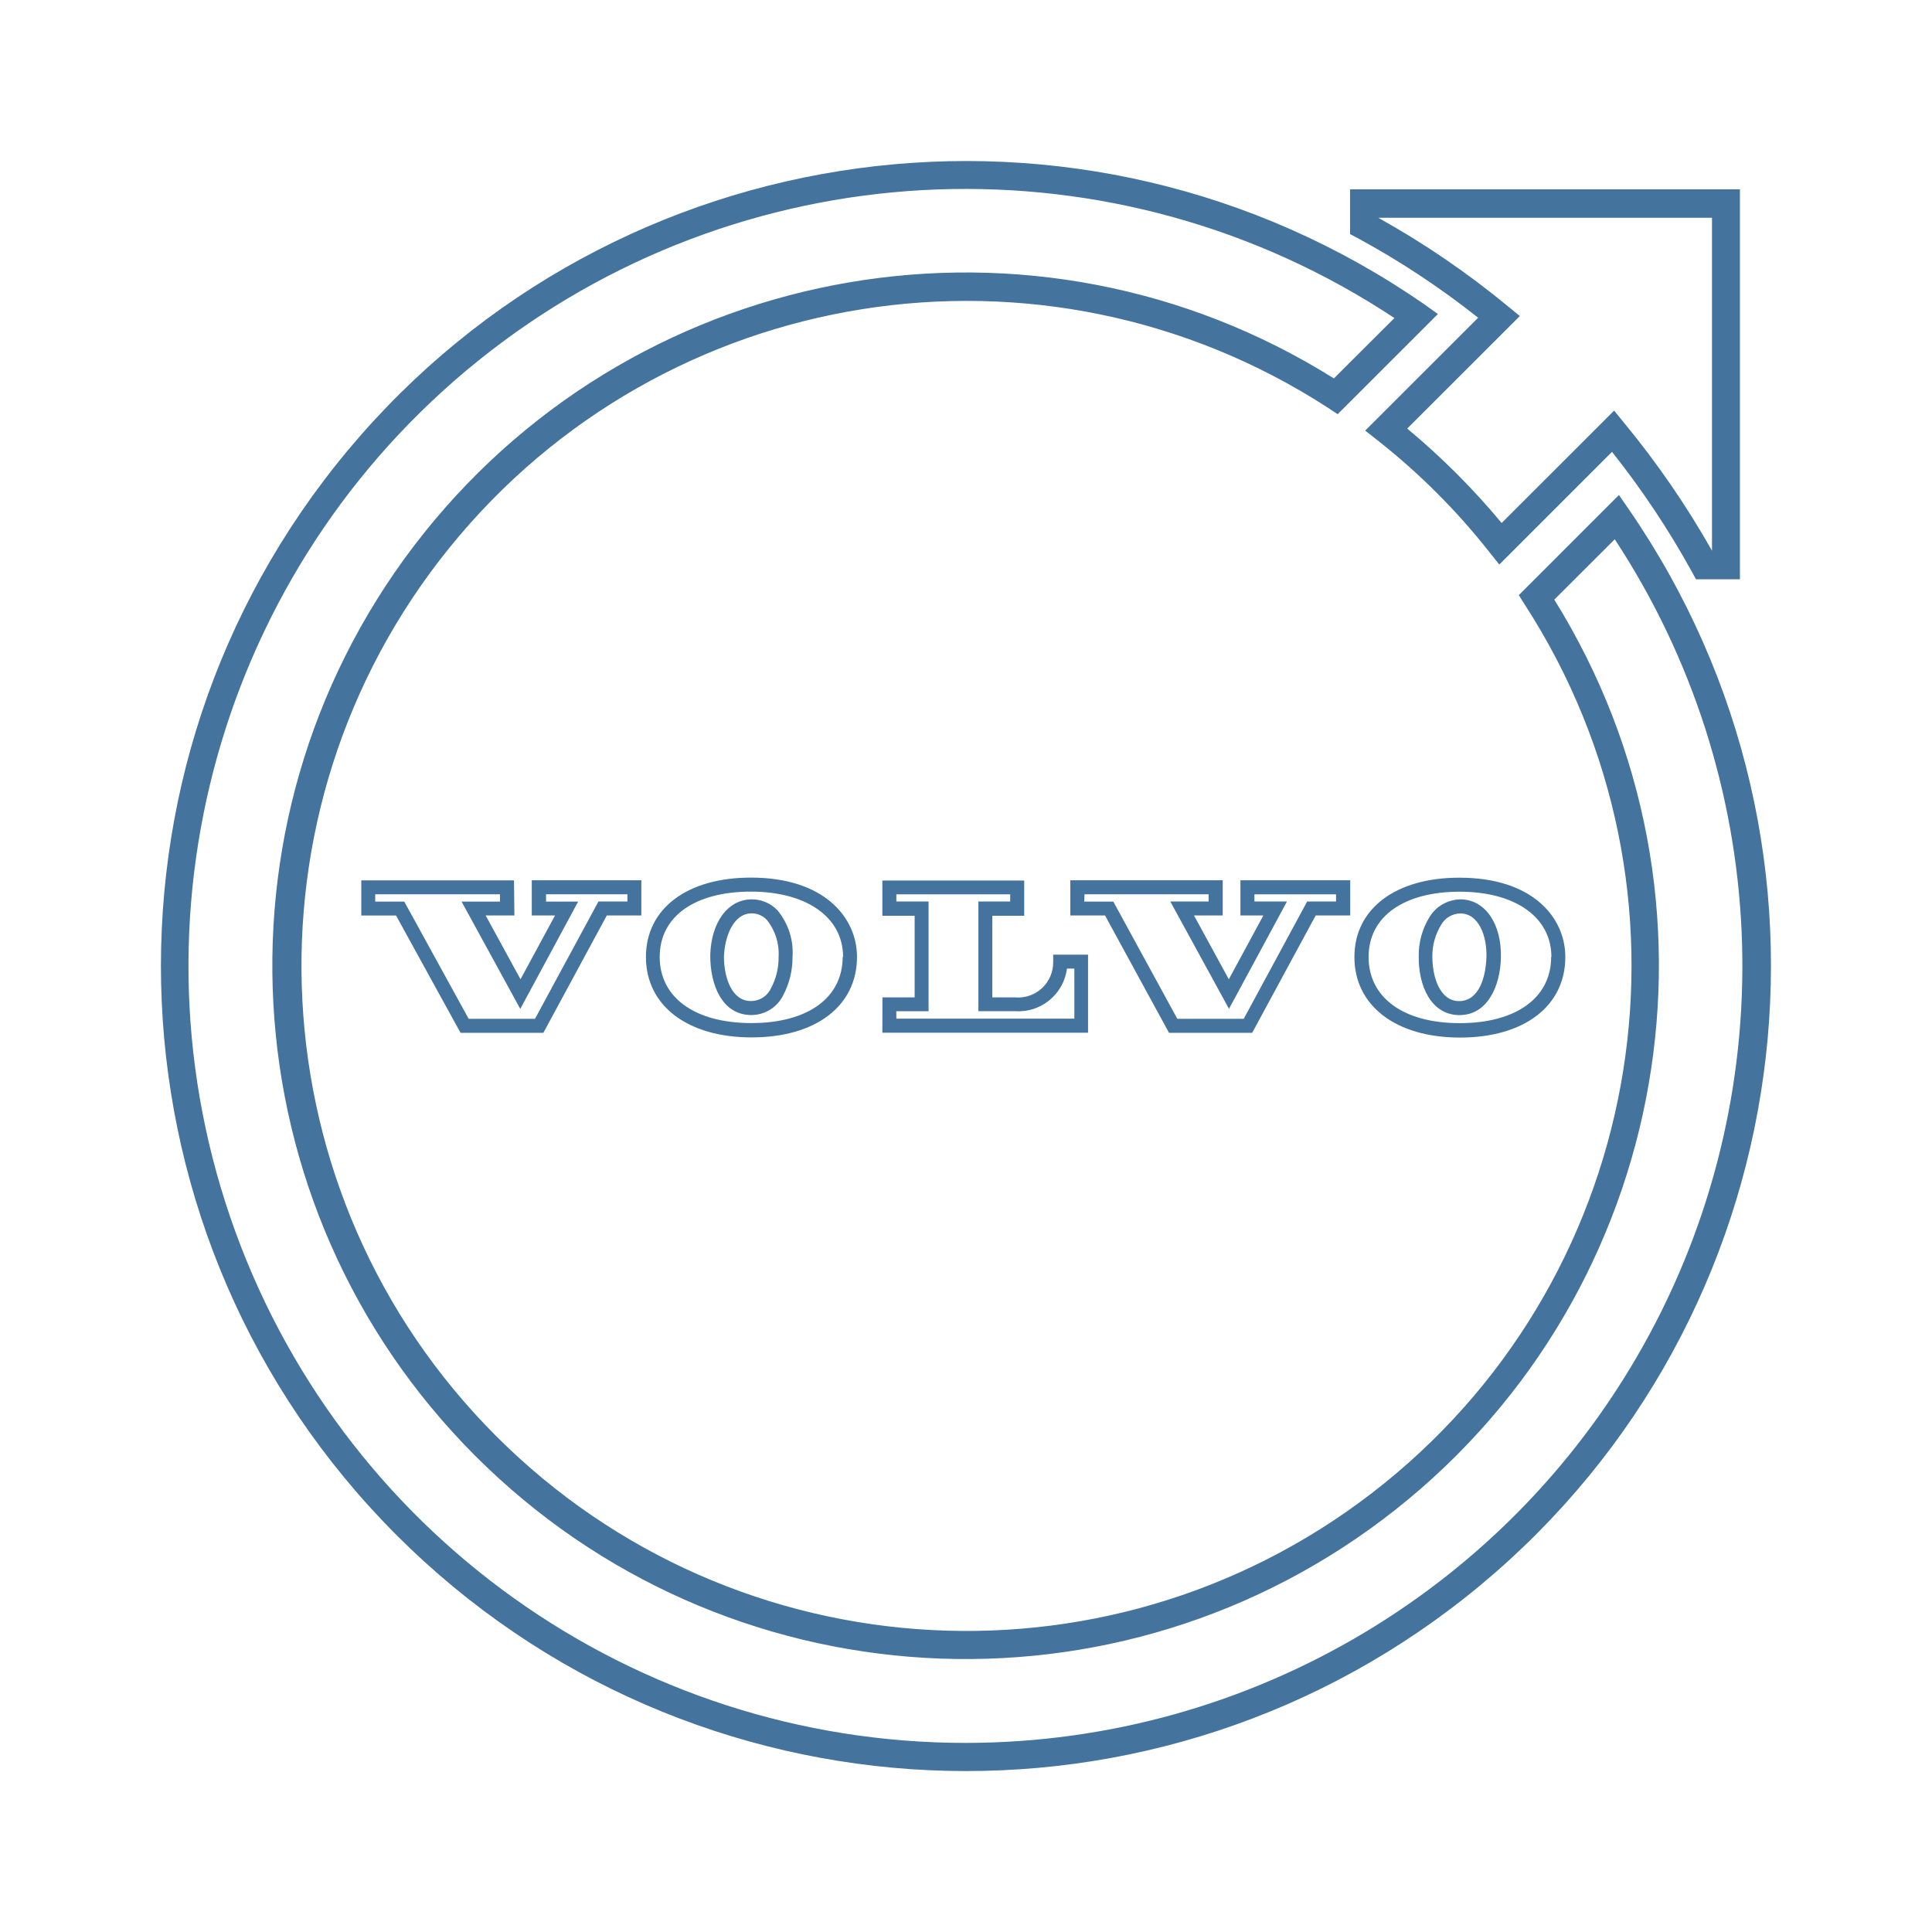
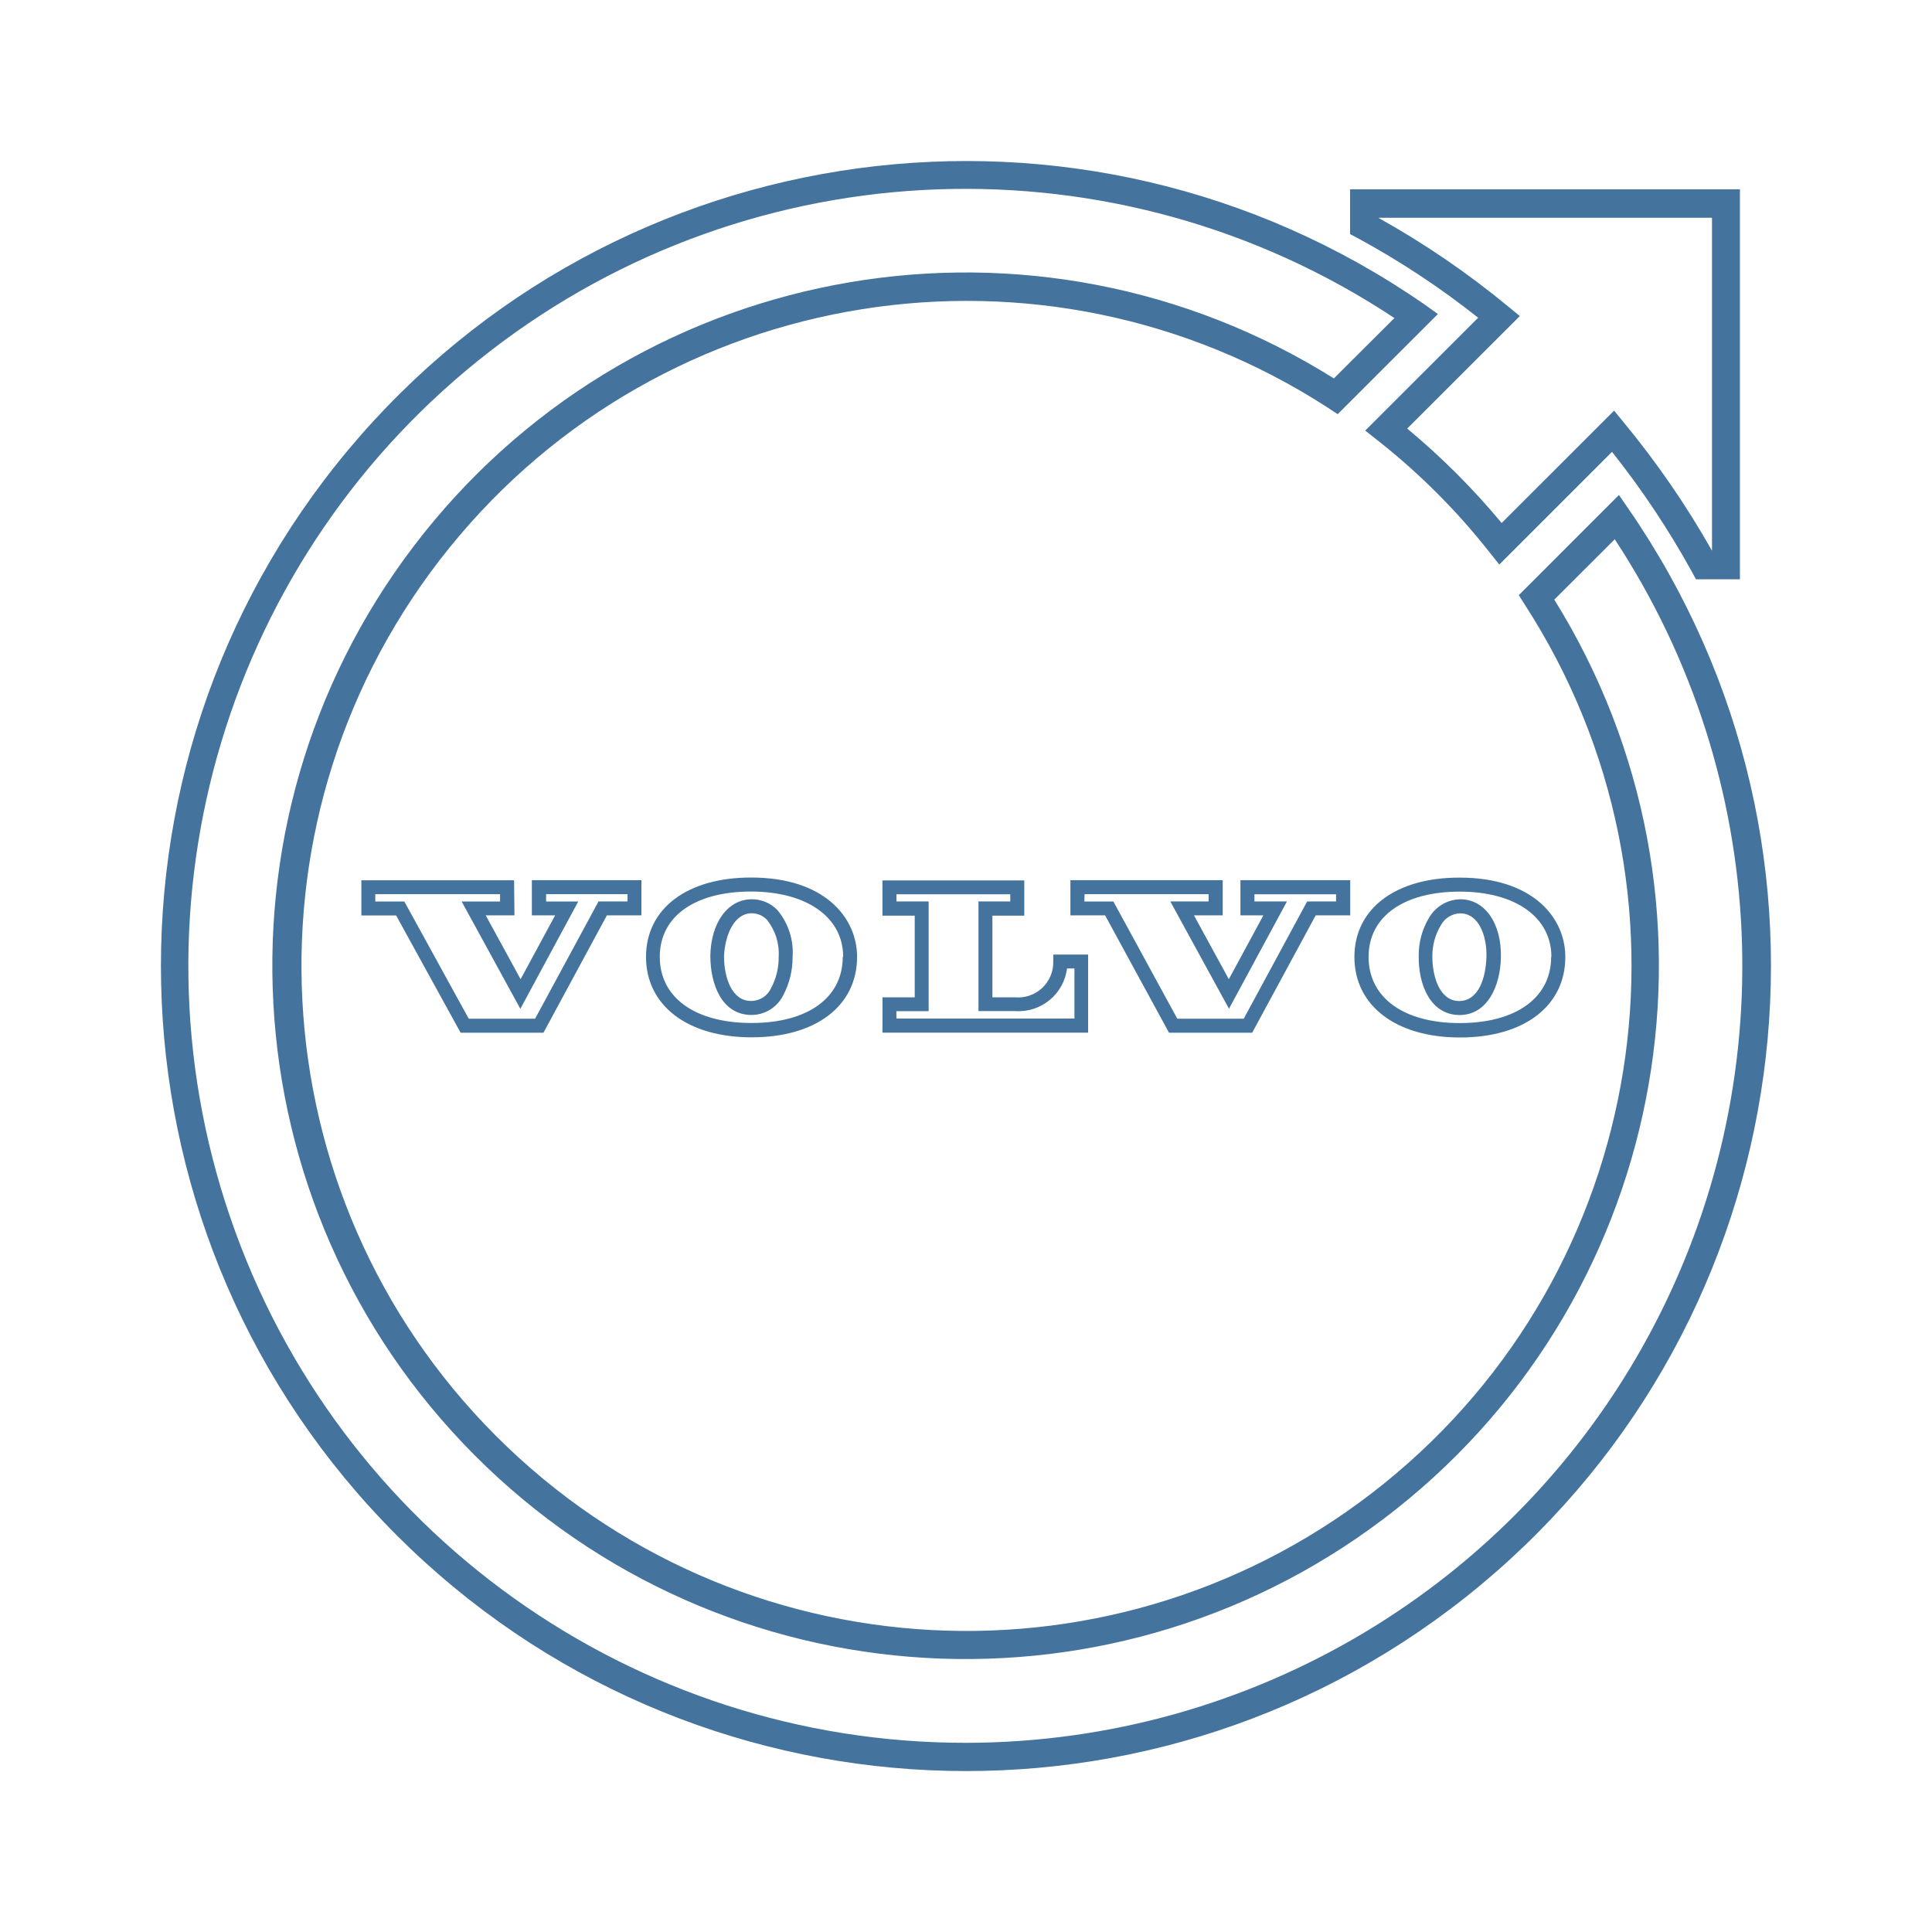
<svg xmlns="http://www.w3.org/2000/svg" viewBox="0 0 24 24">
-   <path fill="#44739e" d="m18.36 3.949-1.401 1.4.155.122a8.3 8.3 0 0 1 1.389 1.389l.122.153 1.4-1.4a10.7 10.7 0 0 1 .994 1.493l.049.09h.546V2.352h-4.843v.556l.091.048a10.3 10.3 0 0 1 1.499.99m2.906-1.241v4.136a11 11 0 0 0-1.095-1.592l-.121-.148-1.397 1.396a9 9 0 0 0-1.173-1.173l1.399-1.398-.149-.122a10.7 10.7 0 0 0-1.61-1.099ZM20.229 6.32l-.118-.171-1.244 1.244.075.119a8.261 8.261 0 1 1-2.443-2.445l.118.078 1.245-1.244-.169-.121a10 10 0 1 0 2.536 2.54m-8.224 15.331a9.652 9.652 0 1 1 5.317-17.7l-.752.75a8.612 8.612 0 1 0 2.738 2.748l.751-.75a9.652 9.652 0 0 1-8.054 14.952m5.619-9.776c-.006.361.146.728.499.735h.008c.346 0 .507-.359.514-.718.008-.419-.196-.714-.496-.72a.46.46 0 0 0-.393.223.9.9 0 0 0-.132.48m.278-.386a.28.28 0 0 1 .238-.142c.231 0 .333.283.325.542s-.096.547-.34.547c-.232 0-.332-.284-.332-.556a.74.74 0 0 1 .109-.391m-1.077.4c0 .604.515 1 1.312 1s1.308-.392 1.308-1c0-.491-.405-.986-1.313-.986-.793-.002-1.307.385-1.307.985m2.444 0c0 .507-.436.822-1.136.822s-1.132-.318-1.132-.822c0-.507.444-.811 1.132-.811s1.139.315 1.139.811Zm-10.446-.015c0 .362.146.729.5.736h.009a.44.44 0 0 0 .394-.24 1 1 0 0 0 .119-.478.82.82 0 0 0-.189-.585.44.44 0 0 0-.308-.134h-.01c-.295 0-.507.286-.515.701m.519-.527a.26.26 0 0 1 .184.081.67.67 0 0 1 .146.46.8.8 0 0 1-.096.392.27.27 0 0 1-.25.156c-.233 0-.333-.285-.333-.556.012-.26.123-.533.345-.533Zm-1.318.541c0 .605.515 1 1.313 1s1.309-.391 1.309-1c0-.489-.407-.985-1.314-.985-.795-.002-1.308.385-1.308.985m2.444 0c0 .508-.433.822-1.133.822s-1.14-.314-1.14-.822.444-.811 1.133-.811 1.145.316 1.145.811Zm-4.083-.951H4.488v.437h.432l.801 1.457H6.75l.788-1.458h.429v-.437H6.606v.437h.289l-.429.793-.433-.793h.357Zm-.174.264h-.477l.729 1.333.719-1.333h-.399v-.091h1.011v.09h-.36l-.788 1.457h-.824l-.8-1.456h-.361v-.091h1.55Zm8.311 1.63h1.033l.789-1.458h.429v-.437h-1.364v.437h.285l-.429.793-.433-.793h.357v-.437h-1.893v.437h.431Zm-1.05-1.721h1.542v.09h-.476l.729 1.333.72-1.333h-.404v-.089h1.014v.089h-.359l-.788 1.457h-.825L13.83 11.2h-.361Zm-2.511 1.72h2.555v-.97h-.433v.087a.436.436 0 0 1-.476.444h-.28v-1.014h.396v-.438h-1.762v.438h.401v1.014h-.4Zm.173-.267h.401v-1.363h-.4v-.089h1.414v.089h-.395v1.362h.455a.607.607 0 0 0 .645-.529h.092v.622h-2.211Z" />
+   <path fill="#44739e" d="m18.36 3.949-1.401 1.4.155.122a8.3 8.3 0 0 1 1.389 1.389l.122.153 1.4-1.4a10.7 10.7 0 0 1 .994 1.493l.049.09h.546V2.352h-4.843v.556l.091.048a10.3 10.3 0 0 1 1.499.99m2.906-1.241v4.136a11 11 0 0 0-1.095-1.592l-.121-.148-1.397 1.396a9 9 0 0 0-1.173-1.173l1.399-1.398-.149-.122a10.7 10.7 0 0 0-1.61-1.099ZM20.229 6.32l-.118-.171-1.244 1.244.075.119a8.261 8.261 0 1 1-2.443-2.445l.118.078 1.245-1.244-.169-.121a10 10 0 1 0 2.536 2.54m-8.223 15.33a9.652 9.652 0 1 1 5.316-17.699l-.752.75a8.612 8.612 0 1 0 2.738 2.748l.751-.75a9.652 9.652 0 0 1-8.053 14.951m5.618-9.776c-.006.361.146.728.499.735h.008c.346 0 .507-.359.514-.718.008-.419-.196-.714-.496-.72a.46.46 0 0 0-.393.223.9.9 0 0 0-.132.48m.278-.386a.28.28 0 0 1 .238-.142c.231 0 .333.283.325.542s-.096.547-.34.547c-.232 0-.332-.284-.332-.556a.74.74 0 0 1 .109-.391m-1.077.4c0 .604.515 1 1.312 1s1.308-.392 1.308-1c0-.491-.405-.986-1.313-.986-.793-.002-1.307.385-1.307.985m2.444 0c0 .507-.436.822-1.136.822s-1.132-.318-1.132-.822c0-.507.444-.811 1.132-.811s1.139.315 1.139.811Zm-10.445-.015c0 .362.146.729.5.736h.009a.44.44 0 0 0 .394-.24 1 1 0 0 0 .119-.478.82.82 0 0 0-.189-.585.44.44 0 0 0-.308-.134h-.01c-.295 0-.507.286-.515.701m.519-.527a.26.26 0 0 1 .184.081.67.67 0 0 1 .146.46.8.8 0 0 1-.096.392.27.27 0 0 1-.25.156c-.233 0-.333-.285-.333-.556.012-.26.123-.533.345-.533Zm-1.318.541c0 .605.515 1 1.313 1s1.309-.391 1.309-1c0-.489-.407-.985-1.314-.985-.795-.002-1.308.385-1.308.985m2.444 0c0 .508-.433.822-1.133.822s-1.14-.314-1.14-.822.444-.811 1.133-.811 1.145.316 1.145.811Zm-4.083-.951H4.489v.437h.432l.801 1.457h1.029l.788-1.458h.429v-.437H6.607v.437h.289l-.429.793-.433-.793h.357Zm-.174.264h-.477l.729 1.333.719-1.333h-.399v-.091h1.011v.09h-.36l-.788 1.457h-.824l-.8-1.456h-.361v-.091h1.55Zm8.31 1.63h1.033l.789-1.458h.429v-.437h-1.364v.437h.285l-.429.793-.433-.793h.357v-.437h-1.892v.437h.431Zm-1.049-1.721h1.541v.09h-.476l.729 1.333.72-1.333h-.404v-.089h1.014v.089h-.359l-.788 1.457h-.825l-.794-1.456h-.361Zm-2.511 1.72h2.555v-.97h-.433v.087a.436.436 0 0 1-.476.444h-.28v-1.014h.396v-.438h-1.762v.438h.401v1.014h-.4Zm.173-.267h.401v-1.363h-.4v-.089h1.414v.089h-.395v1.362h.455a.607.607 0 0 0 .645-.529h.092v.622h-2.211Z" />
</svg>
